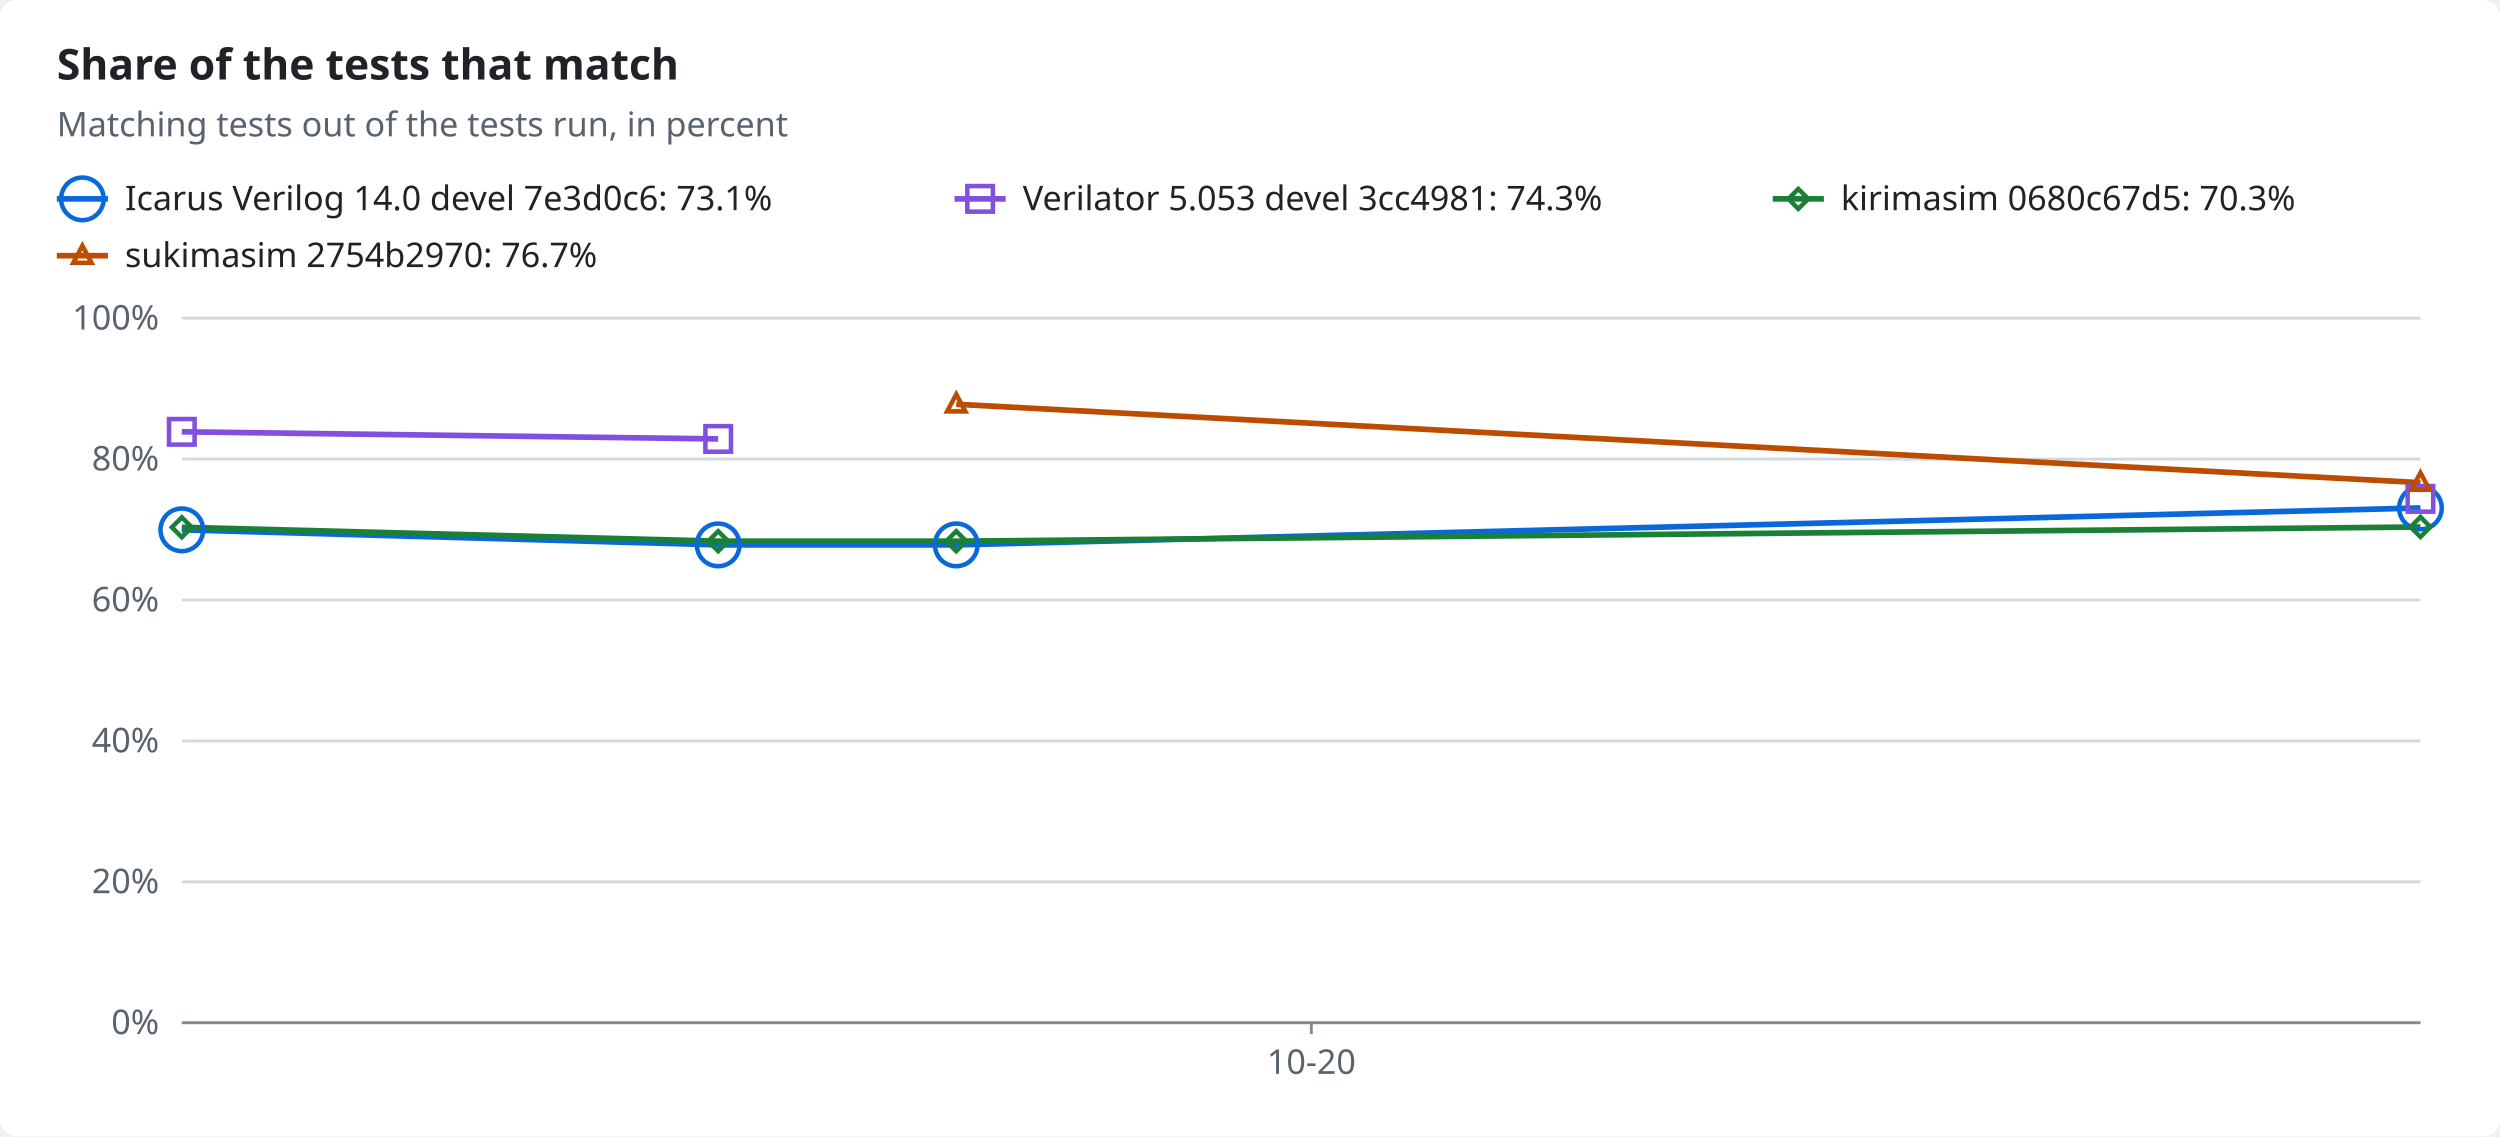
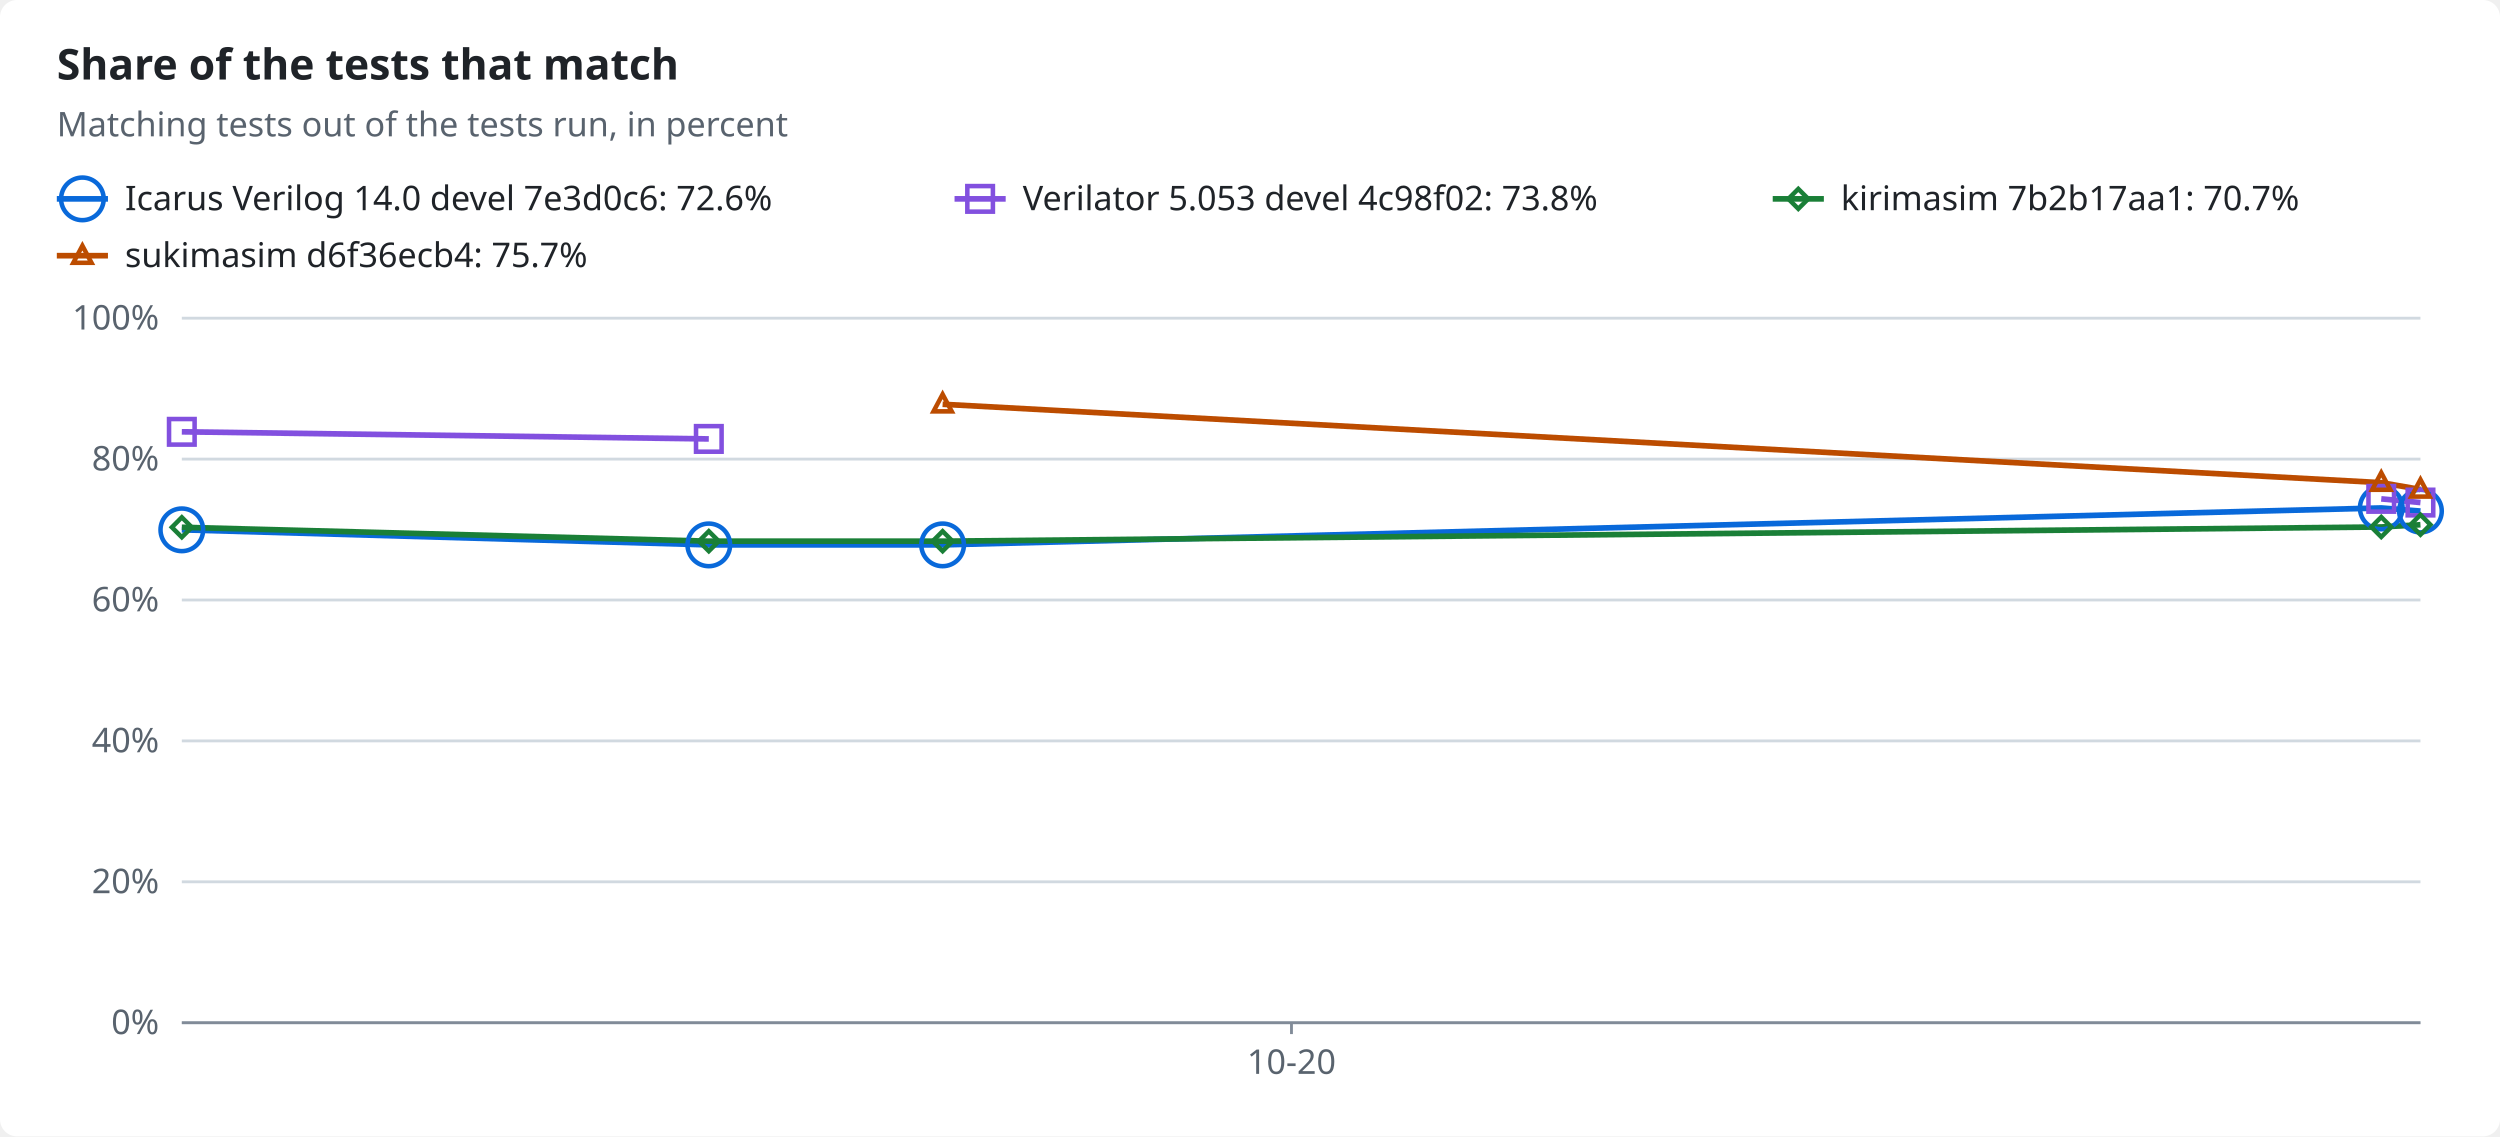
<svg xmlns="http://www.w3.org/2000/svg" width="880" height="400" viewBox="0 0 880 400" role="img">
  <style>text{font-family:-apple-system,BlinkMacSystemFont,"Segoe UI","Noto Sans",Helvetica,Arial,sans-serif;font-size:12px;fill:#1f2328;stroke:none}.bg{fill:#ffffff}.muted{fill:#59636e}.title{font-size:15px;font-weight:600}.grid{stroke:#d1d9e0;stroke-width:1}.axis{stroke:#818b98;stroke-width:1}.line{fill:none;stroke-width:2}.dashed{stroke-dasharray:5 4}.c-total{stroke:#59636e;fill:#59636e}.c-icarus{stroke:#0969da;fill:#0969da}.c-verilator{stroke:#8250df;fill:#8250df}.c-kirimasim{stroke:#1a7f37;fill:#1a7f37}.c-sukimasim{stroke:#bc4c00;fill:#bc4c00}.line{fill:none}.mk{fill:none;stroke-width:1.6}@media (prefers-color-scheme:dark){text{fill:#f0f6fc}.bg{fill:#0d1117}.muted{fill:#9198a1}.grid{stroke:#3d444d}.axis{stroke:#656c76}.c-total{stroke:#9198a1;fill:#9198a1}.c-icarus{stroke:#4493f8;fill:#4493f8}.c-verilator{stroke:#ab7df8;fill:#ab7df8}.c-kirimasim{stroke:#3fb950;fill:#3fb950}.c-sukimasim{stroke:#f0883e;fill:#f0883e}.line{fill:none}.mk{fill:none;stroke-width:1.6}}</style>
  <rect class="bg" width="880" height="400" rx="6" />
  <text x="20.0" y="28.0" class="title" text-anchor="start">Share of the tests that match</text>
  <text x="20.0" y="48.0" class="muted" text-anchor="start">Matching tests out of the tests run, in percent</text>
  <line class="line c-icarus" x1="20" x2="38" y1="70" y2="70" />
  <circle class="mk c-icarus" cx="29.0" cy="70.0" r="7.5" />
-   <text x="44.0" y="74.0" text-anchor="start">Icarus Verilog 14.0 devel 7e3d0c6: 73.1%</text>
+   <text x="44.0" y="74.0" text-anchor="start">Icarus Verilog 14.0 devel 7e3d0c6: 72.6%</text>
  <line class="line c-verilator" x1="336" x2="354" y1="70" y2="70" />
  <rect class="mk c-verilator" x="340.5" y="65.5" width="9" height="9" />
-   <text x="360.0" y="74.0" text-anchor="start">Verilator 5.053 devel 3cc4981: 74.3%</text>
+   <text x="360.0" y="74.0" text-anchor="start">Verilator 5.053 devel 4c98f02: 73.8%</text>
  <line class="line c-kirimasim" x1="624" x2="642" y1="70" y2="70" />
  <polygon class="mk c-kirimasim" points="633.0,66.5 636.5,70.0 633.0,73.5 629.5,70.0" />
-   <text x="648.0" y="74.0" text-anchor="start">kirimasim 0680c67d5: 70.3%</text>
+   <text x="648.0" y="74.0" text-anchor="start">kirimasim 7b2b17aa1: 70.7%</text>
  <line class="line c-sukimasim" x1="20" x2="38" y1="90" y2="90" />
  <polygon class="mk c-sukimasim" points="29.0,86.5 32.2,92.5 25.8,92.5" />
-   <text x="44.0" y="94.0" text-anchor="start">sukimasim 2754b2970: 76.7%</text>
+   <text x="44.0" y="94.0" text-anchor="start">sukimasim d6f36ecb4: 75.7%</text>
  <line class="grid" x1="64" x2="852" y1="360.0" y2="360.0" />
  <text x="56.0" y="364.0" class="muted" text-anchor="end">0%</text>
  <line class="grid" x1="64" x2="852" y1="310.4" y2="310.4" />
  <text x="56.0" y="314.4" class="muted" text-anchor="end">20%</text>
  <line class="grid" x1="64" x2="852" y1="260.8" y2="260.8" />
  <text x="56.0" y="264.8" class="muted" text-anchor="end">40%</text>
  <line class="grid" x1="64" x2="852" y1="211.2" y2="211.2" />
  <text x="56.0" y="215.2" class="muted" text-anchor="end">60%</text>
  <line class="grid" x1="64" x2="852" y1="161.6" y2="161.6" />
  <text x="56.0" y="165.6" class="muted" text-anchor="end">80%</text>
  <line class="grid" x1="64" x2="852" y1="112.0" y2="112.0" />
  <text x="56.0" y="116.0" class="muted" text-anchor="end">100%</text>
  <line class="axis" x1="64" x2="852" y1="360" y2="360" />
-   <line class="axis" x1="461.6" x2="461.6" y1="360" y2="364" />
-   <text x="461.6" y="378.0" class="muted" text-anchor="middle">10-20</text>
-   <polyline class="line c-icarus" points="64.0,186.5 252.8,191.8 336.6,191.8 852.0,178.8" />
-   <polyline class="line c-verilator" points="64.0,152.0 252.8,154.5" />
-   <polyline class="line c-kirimasim" points="64.0,185.6 252.8,190.5 336.6,190.5 852.0,185.5" />
-   <polyline class="line c-sukimasim" points="336.6,142.3 852.0,169.9" />
+   <line class="axis" x1="454.6" x2="454.6" y1="360" y2="364" />
+   <text x="454.6" y="378.0" class="muted" text-anchor="middle">10-20</text>
+   <polyline class="line c-icarus" points="64.0,186.5 249.5,191.8 331.8,191.8 838.2,178.8 852.0,179.9" />
+   <polyline class="line c-verilator" points="64.0,152.0 249.5,154.5" />
+   <polyline class="line c-verilator" points="838.2,175.6 852.0,176.9" />
+   <polyline class="line c-kirimasim" points="64.0,185.6 249.5,190.5 331.8,190.5 838.2,185.5 852.0,184.7" />
+   <polyline class="line c-sukimasim" points="331.8,142.3 838.2,169.9 852.0,172.3" />
  <circle class="mk c-icarus" cx="64.0" cy="186.5" r="7.5" />
-   <circle class="mk c-icarus" cx="252.8" cy="191.8" r="7.5" />
-   <circle class="mk c-icarus" cx="336.6" cy="191.8" r="7.5" />
-   <circle class="mk c-icarus" cx="852.0" cy="178.8" r="7.5" />
+   <circle class="mk c-icarus" cx="249.5" cy="191.8" r="7.5" />
+   <circle class="mk c-icarus" cx="331.8" cy="191.8" r="7.5" />
+   <circle class="mk c-icarus" cx="838.2" cy="178.8" r="7.5" />
+   <circle class="mk c-icarus" cx="852.0" cy="179.9" r="7.5" />
  <rect class="mk c-verilator" x="59.5" y="147.5" width="9" height="9" />
-   <rect class="mk c-verilator" x="248.3" y="150.0" width="9" height="9" />
-   <rect class="mk c-verilator" x="847.5" y="171.1" width="9" height="9" />
+   <rect class="mk c-verilator" x="245.0" y="150.0" width="9" height="9" />
+   <rect class="mk c-verilator" x="833.7" y="171.1" width="9" height="9" />
+   <rect class="mk c-verilator" x="847.5" y="172.4" width="9" height="9" />
  <polygon class="mk c-kirimasim" points="64.0,182.1 67.5,185.6 64.0,189.1 60.5,185.6" />
-   <polygon class="mk c-kirimasim" points="252.8,187.0 256.3,190.5 252.8,194.0 249.3,190.5" />
-   <polygon class="mk c-kirimasim" points="336.6,187.0 340.1,190.5 336.6,194.0 333.1,190.5" />
-   <polygon class="mk c-kirimasim" points="852.0,182.0 855.5,185.5 852.0,189.0 848.5,185.5" />
-   <polygon class="mk c-sukimasim" points="336.6,138.8 339.8,144.8 333.4,144.8" />
-   <polygon class="mk c-sukimasim" points="852.0,166.4 855.2,172.4 848.8,172.4" />
+   <polygon class="mk c-kirimasim" points="249.5,187.0 253.0,190.5 249.5,194.0 246.0,190.5" />
+   <polygon class="mk c-kirimasim" points="331.8,187.0 335.3,190.5 331.8,194.0 328.3,190.5" />
+   <polygon class="mk c-kirimasim" points="838.2,182.0 841.7,185.5 838.2,189.0 834.7,185.5" />
+   <polygon class="mk c-kirimasim" points="852.0,181.2 855.5,184.7 852.0,188.2 848.5,184.7" />
+   <polygon class="mk c-sukimasim" points="331.8,138.8 335.0,144.8 328.6,144.8" />
+   <polygon class="mk c-sukimasim" points="838.2,166.4 841.4,172.4 835.0,172.4" />
+   <polygon class="mk c-sukimasim" points="852.0,168.8 855.2,174.8 848.8,174.8" />
</svg>
